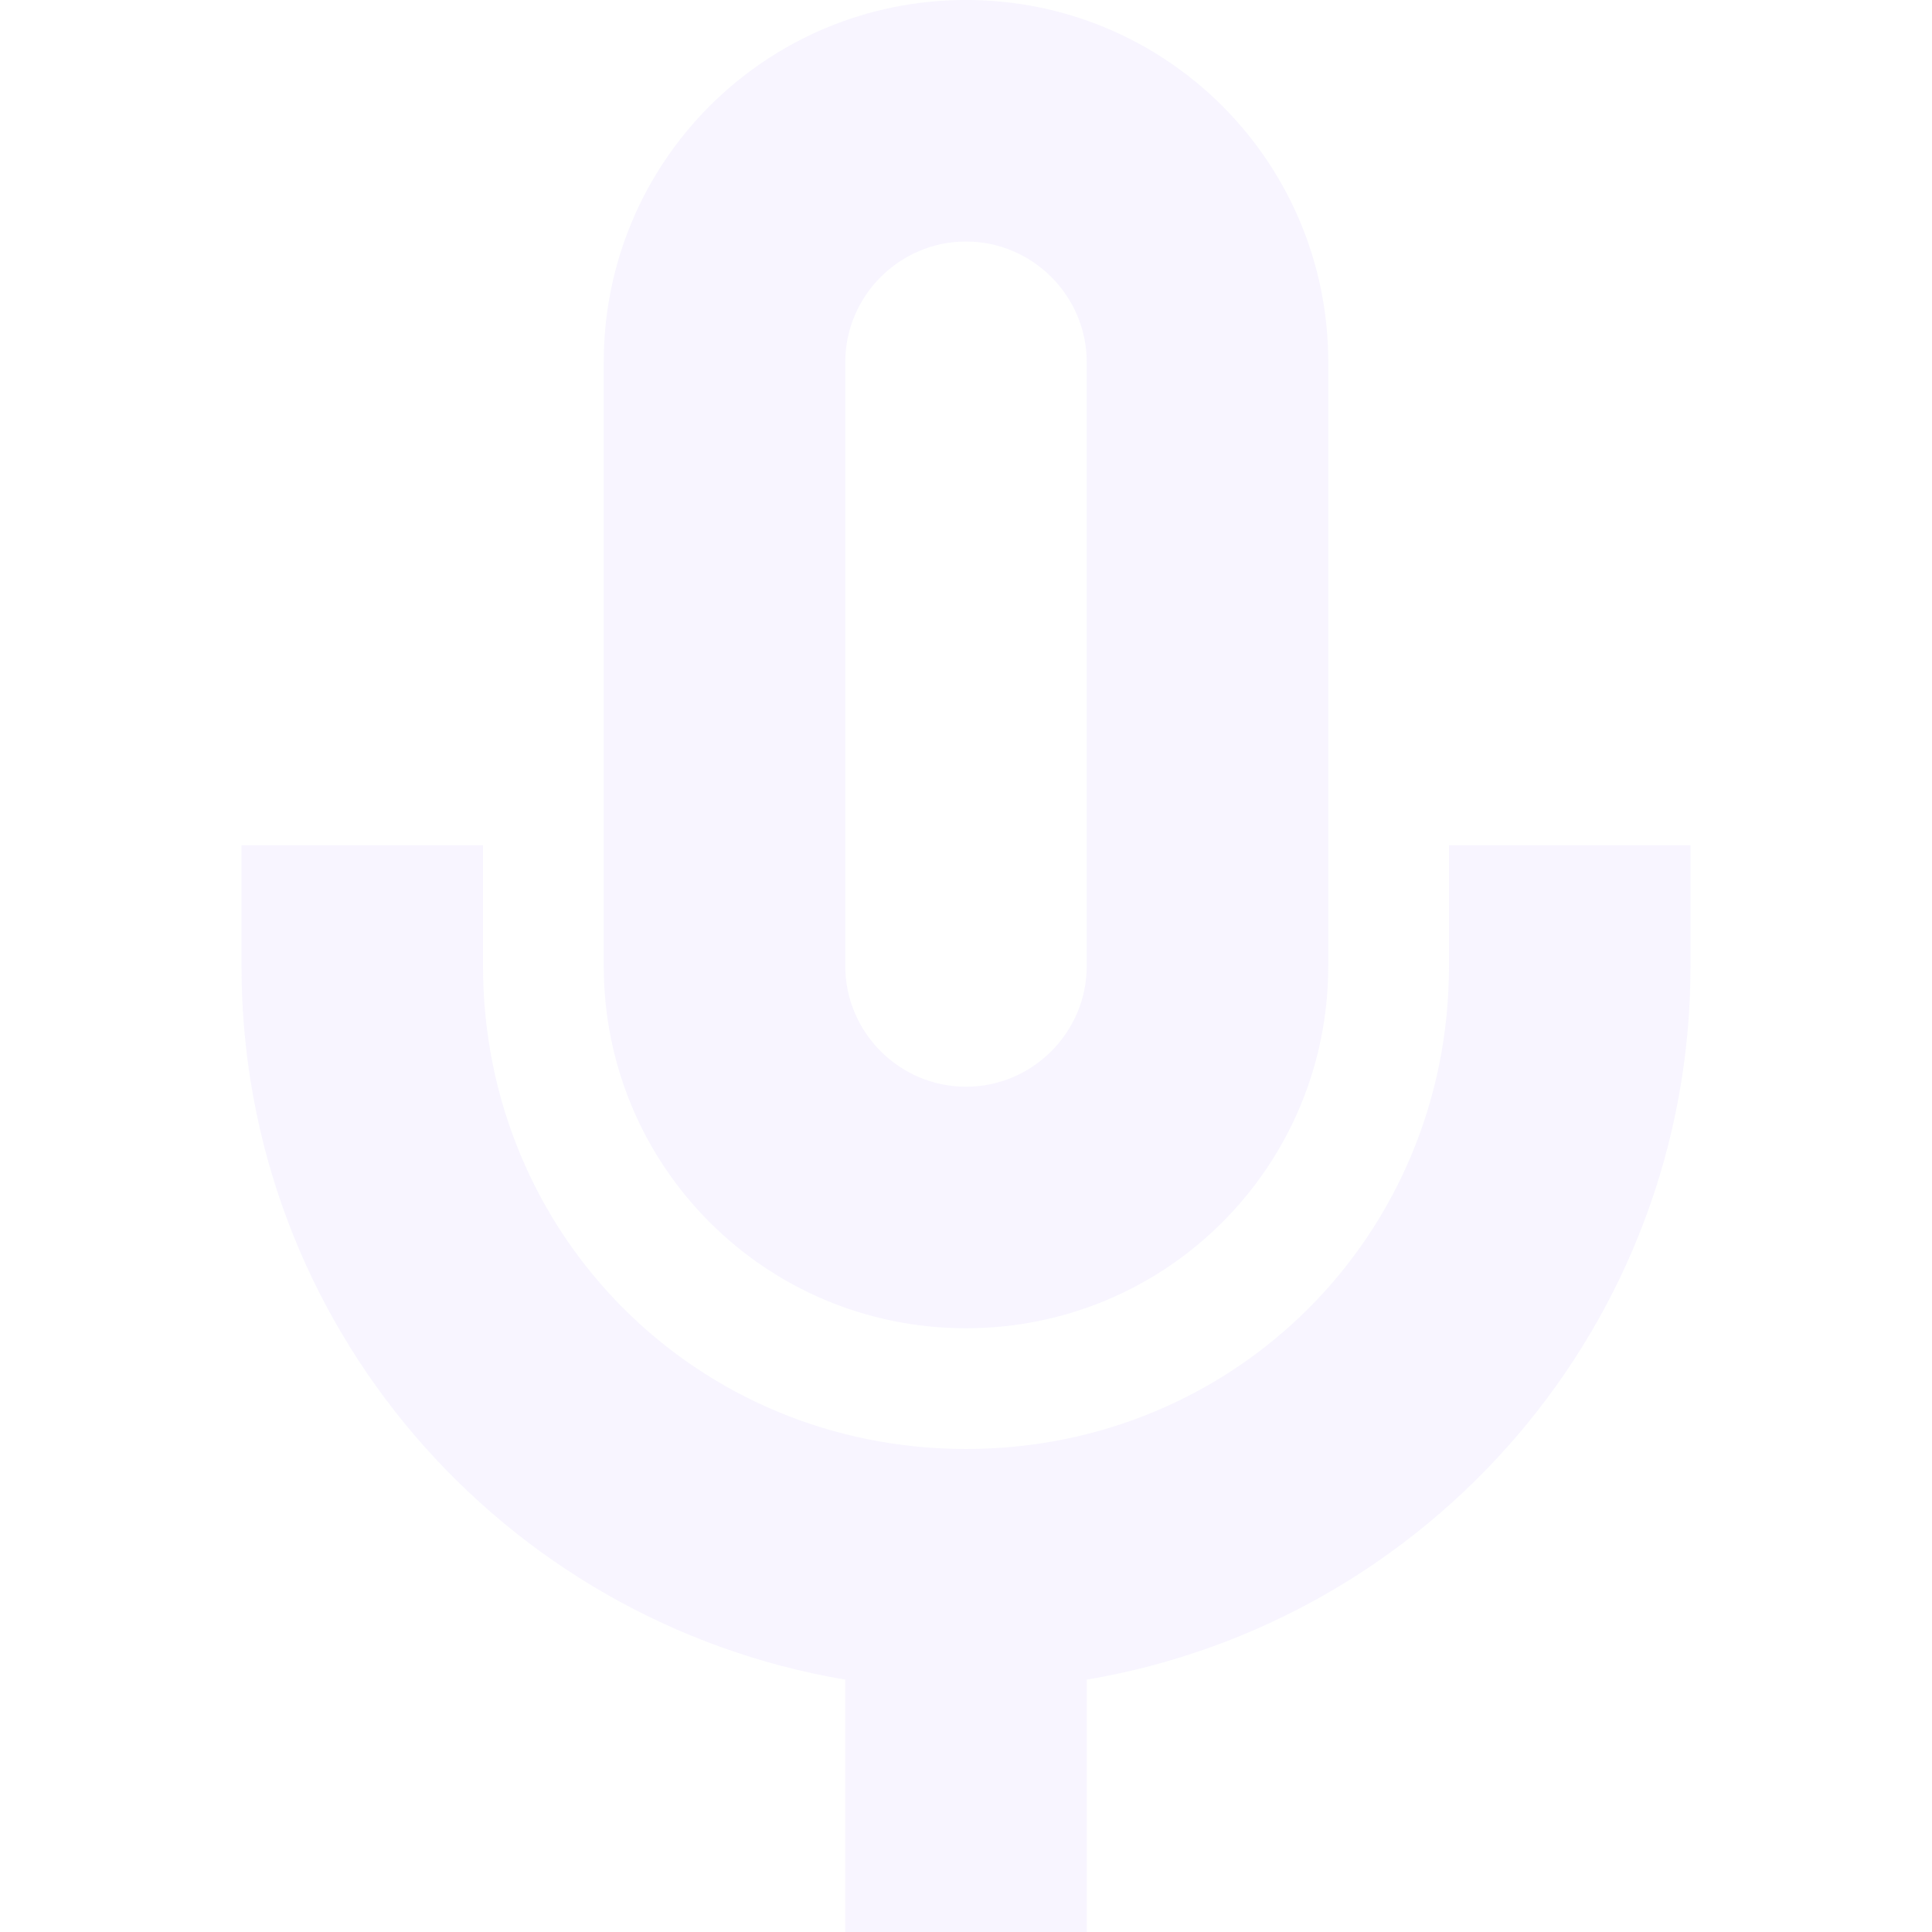
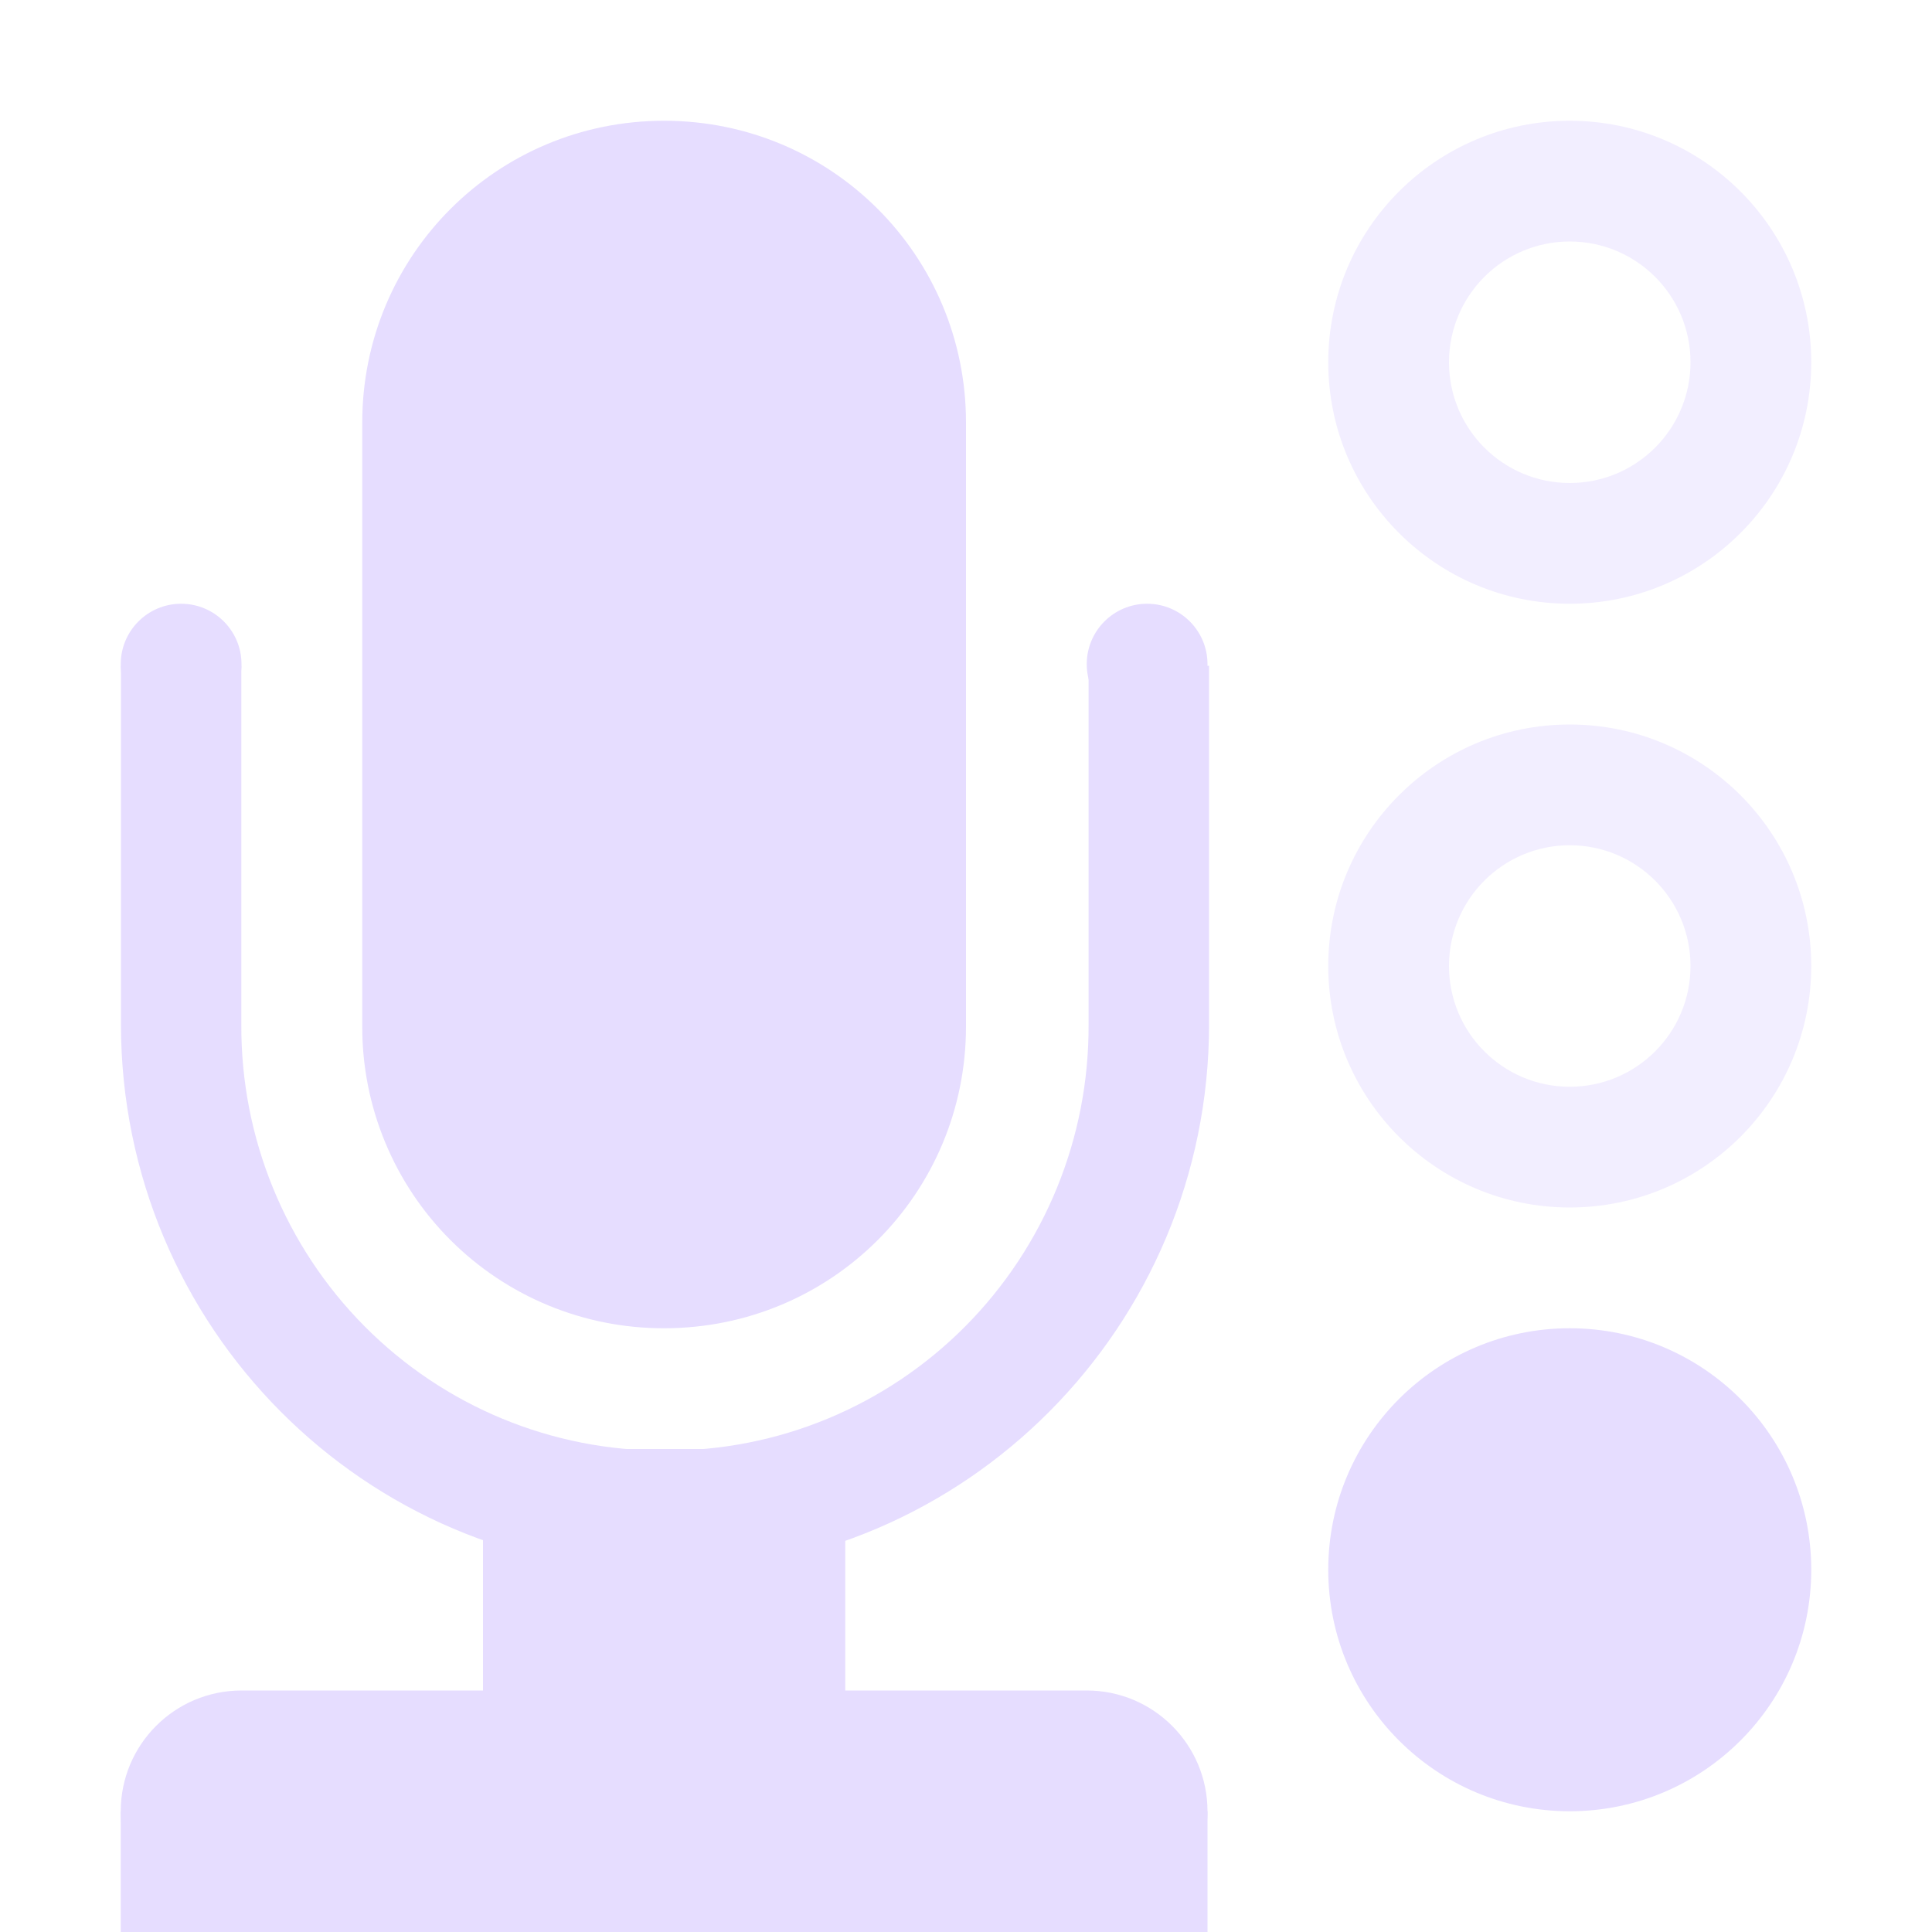
<svg xmlns="http://www.w3.org/2000/svg" height="16" width="16">
-   <path d="m8 0c-1.66 0-3 1.34-3 3v5c0 1.66 1.34 3 3 3s3-1.34 3-3v-5c0-1.66-1.34-3-3-3zm0 2c.55 0 1 .45 1 1v5c0 .55-.45 1-1 1s-1-.45-1-1v-5c0-.55.45-1 1-1zm-6 5v1c0 2.97 2.16 5.43 5 5.91v2.09h2v-2.09c2.84-.48 5-2.94 5-5.91v-1h-2v1c0 2.23-1.77 4-4 4s-4-1.77-4-4v-1z" fill="#e6ddff" opacity=".3" />
+   <clipPath id="a">
+     <path d="m21 281h14v11h-14z" />
+   </clipPath>
+   <g fill="#e6ddff">
+     <path d="m13 1a2 2 0 1 0 0 4 2 2 0 0 0 0-4zm0 1a1 1 0 1 1 0 2 1 1 0 0 1 0-2z" opacity=".5" />
+     <path d="m5.5 1c1.385 0 2.5 1.115 2.5 2.5v5c0 1.385-1.115 2.5-2.5 2.5a2.494 2.494 0 0 1 -2.5-2.5v-5c0-1.385 1.115-2.5 2.5-2.5z" />
+     <path clip-path="url(#a)" d="m27.969 273.629a4.535 4.535 0 0 0 -4.533 4.533v5.807a4.535 4.535 0 0 0 4.533 4.533 4.535 4.535 0 0 0 4.533-4.533v-5.807a4.535 4.535 0 0 0 -4.533-4.533zm0 1.004a3.51 3.51 0 0 1 3.529 3.53v5.806a3.51 3.51 0 0 1 -3.53 3.53 3.51 3.51 0 0 1 -3.529-3.53v-5.807a3.51 3.51 0 0 1 3.53-3.53z" transform="matrix(.99397 0 0 1 -22.293 -275.486)" />
+     <path d="m2 5.5a.5.5 0 0 1 -.5.5.5.5 0 0 1 -.5-.5.5.5 0 0 1 .5-.5.5.5 0 0 1 .5.5zm8 0a.5.5 0 0 1 -.5.5.5.5 0 0 1 -.5-.5.5.5 0 0 1 .5-.5.5.5 0 0 1 .5.5z" />
+     <path d="m2 14a1 1 0 1 0 0 2h7a1 1 0 1 0 0-2z" />
+     <path d="m1 15h9v1h-9z" />
+     <path d="m4 12h3v4h-3z" />
+     <path d="m15 13a2 2 0 0 1 -2 2 2 2 0 0 1 -2-2 2 2 0 0 1 2-2 2 2 0 0 1 2 2z" />
+     <path d="m13 6a2 2 0 1 0 0 4 2 2 0 0 0 0-4zm0 1a1 1 0 1 1 0 2 1 1 0 0 1 0-2z" opacity=".5" />
+   </g>
</svg>
